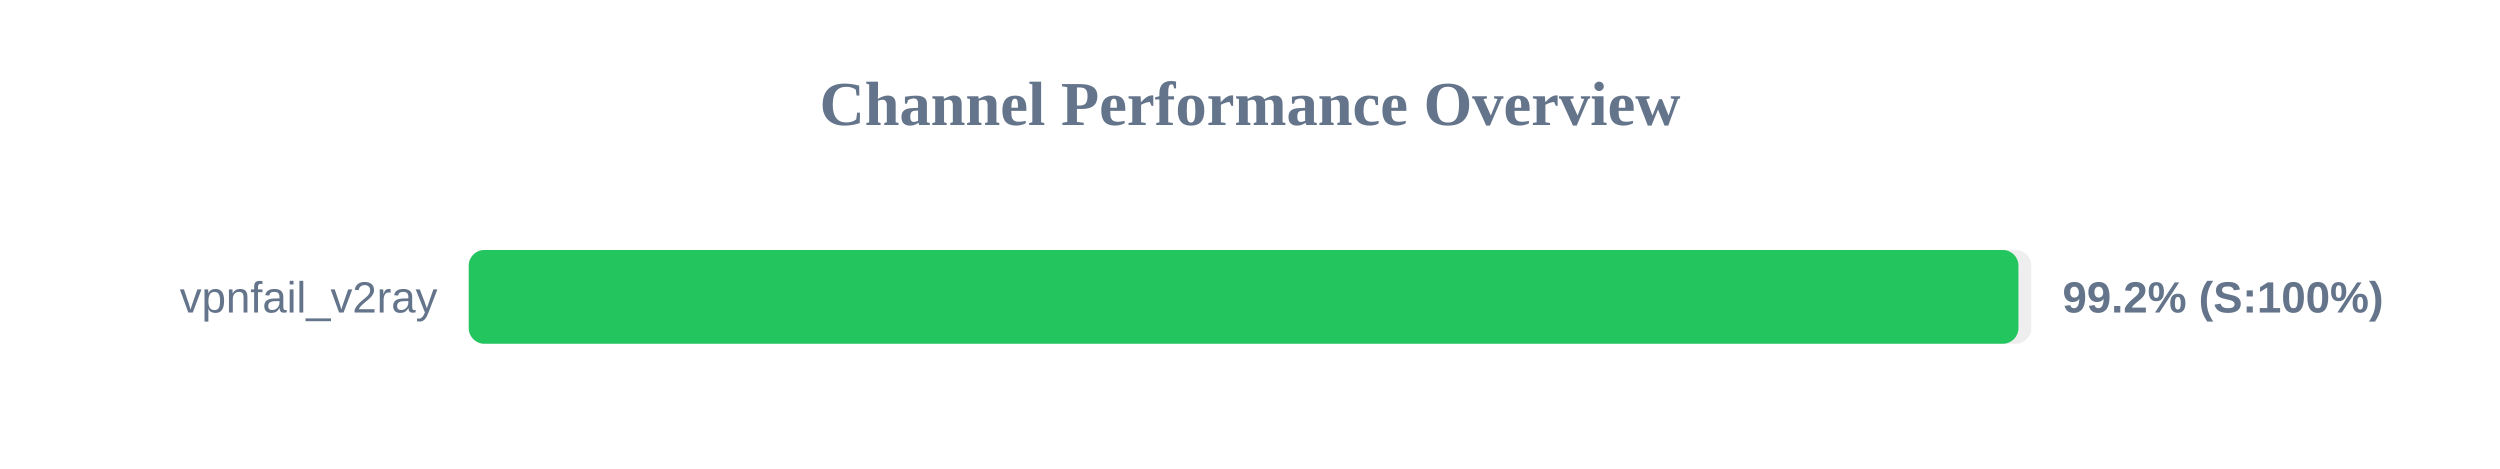
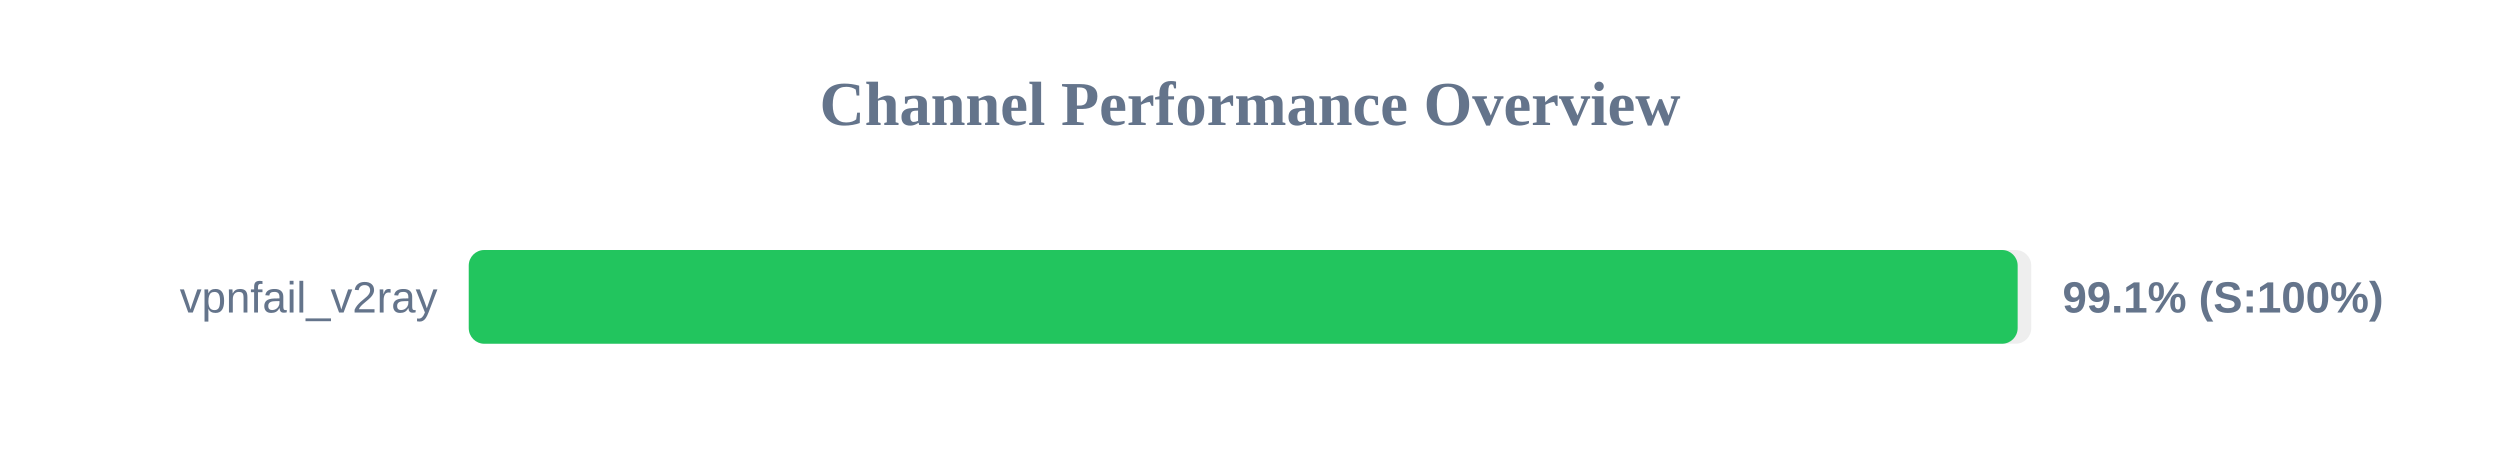
<svg xmlns="http://www.w3.org/2000/svg" width="800" height="150" version="1.1">
  <style>
        .row { font: 14px Arial; fill: #64748b; }
        .score { font: bold 14px Arial; fill: #64748b; }
    </style>
  <text x="400" y="40" text-anchor="middle" font-size="20px" font-weight="bold" fill="#64748b">Channel Performance Overview</text>
  <rect x="150" y="80" width="500" height="30" fill="#eee" rx="5" />
-   <rect x="150" y="80" width="495.9" height="30" fill="#22c55e" rx="5" />
+   <rect x="150" y="80" width="495.65" height="30" fill="#22c55e" rx="5" />
  <text x="140" y="100" text-anchor="end" class="row">vpnfail_v2ray</text>
-   <text x="660" y="100" text-anchor="start" class="score">99.2% (S:100%)</text>
+   <text x="660" y="100" text-anchor="start" class="score">99.1% (S:100%)</text>
</svg>
